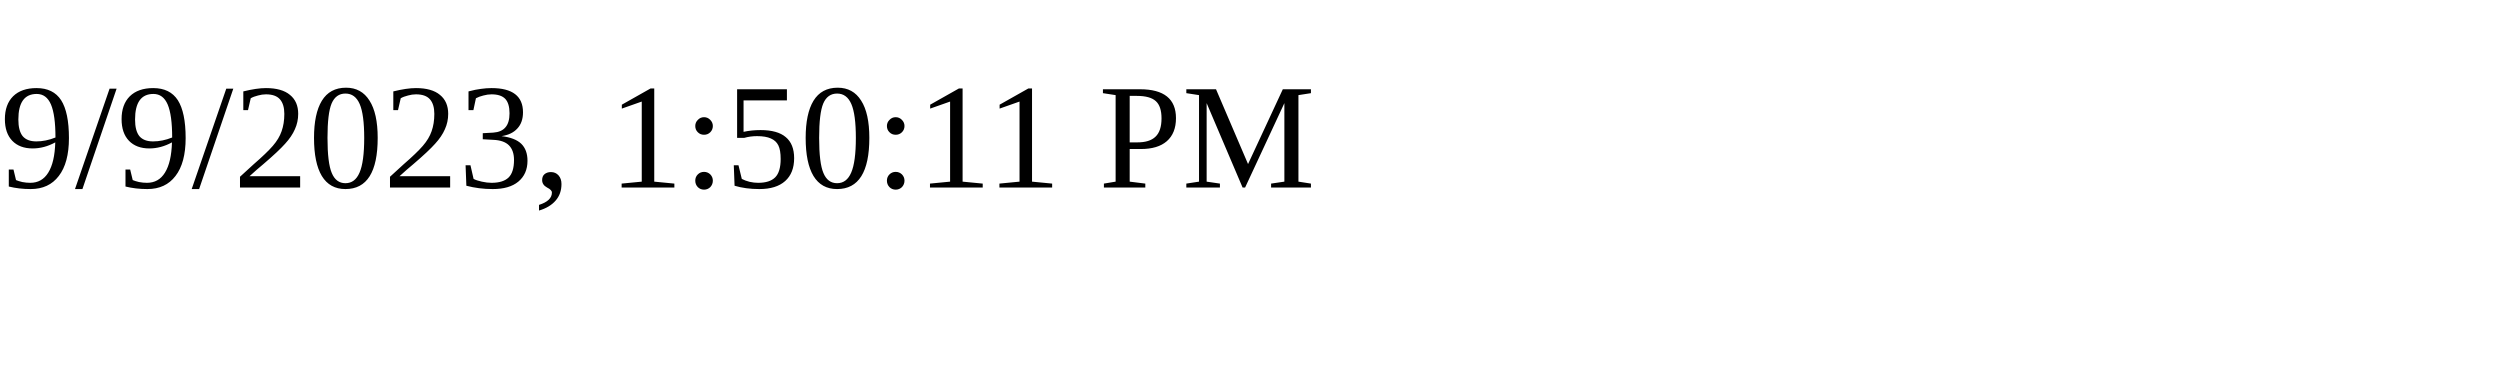
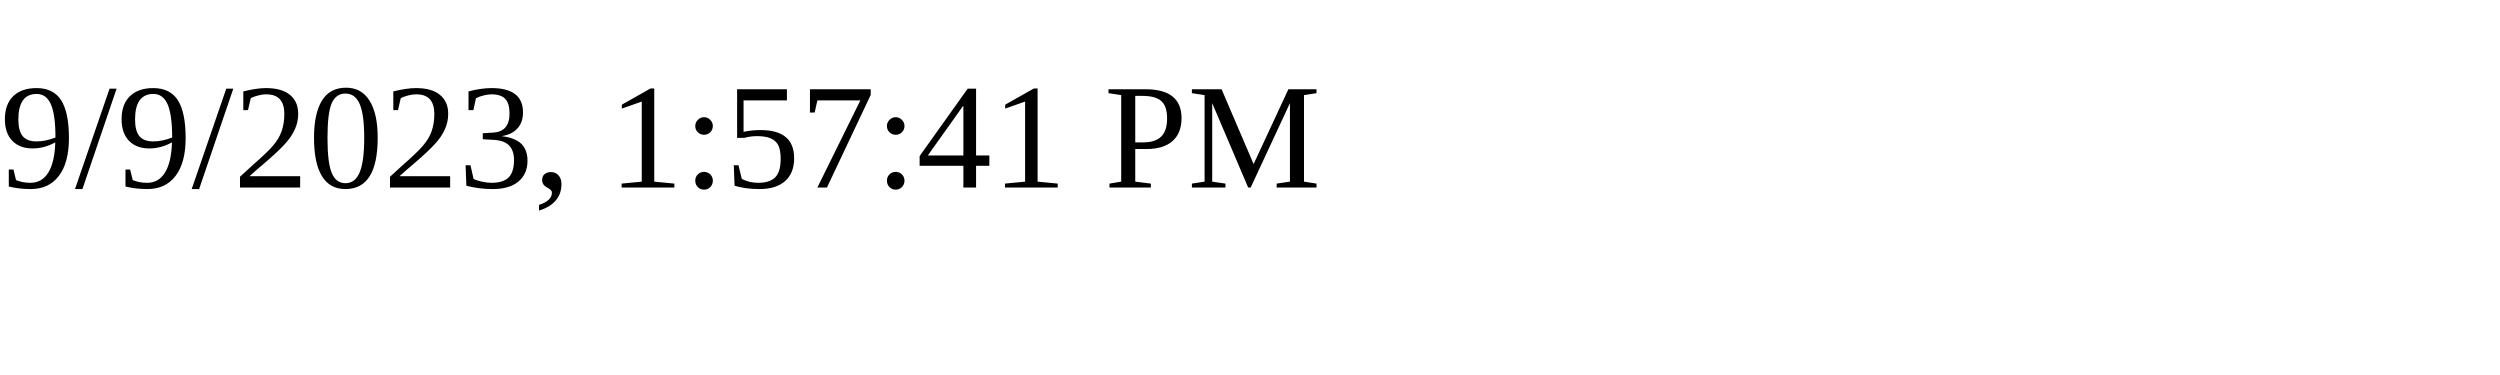
<svg xmlns="http://www.w3.org/2000/svg" height="30" width="200">
-   <text x="0" y="15">9/9/2023, 1:50:11 PM</text>
+   <text x="0" y="15">9/9/2023, 1:57:41 PM</text>
</svg>
